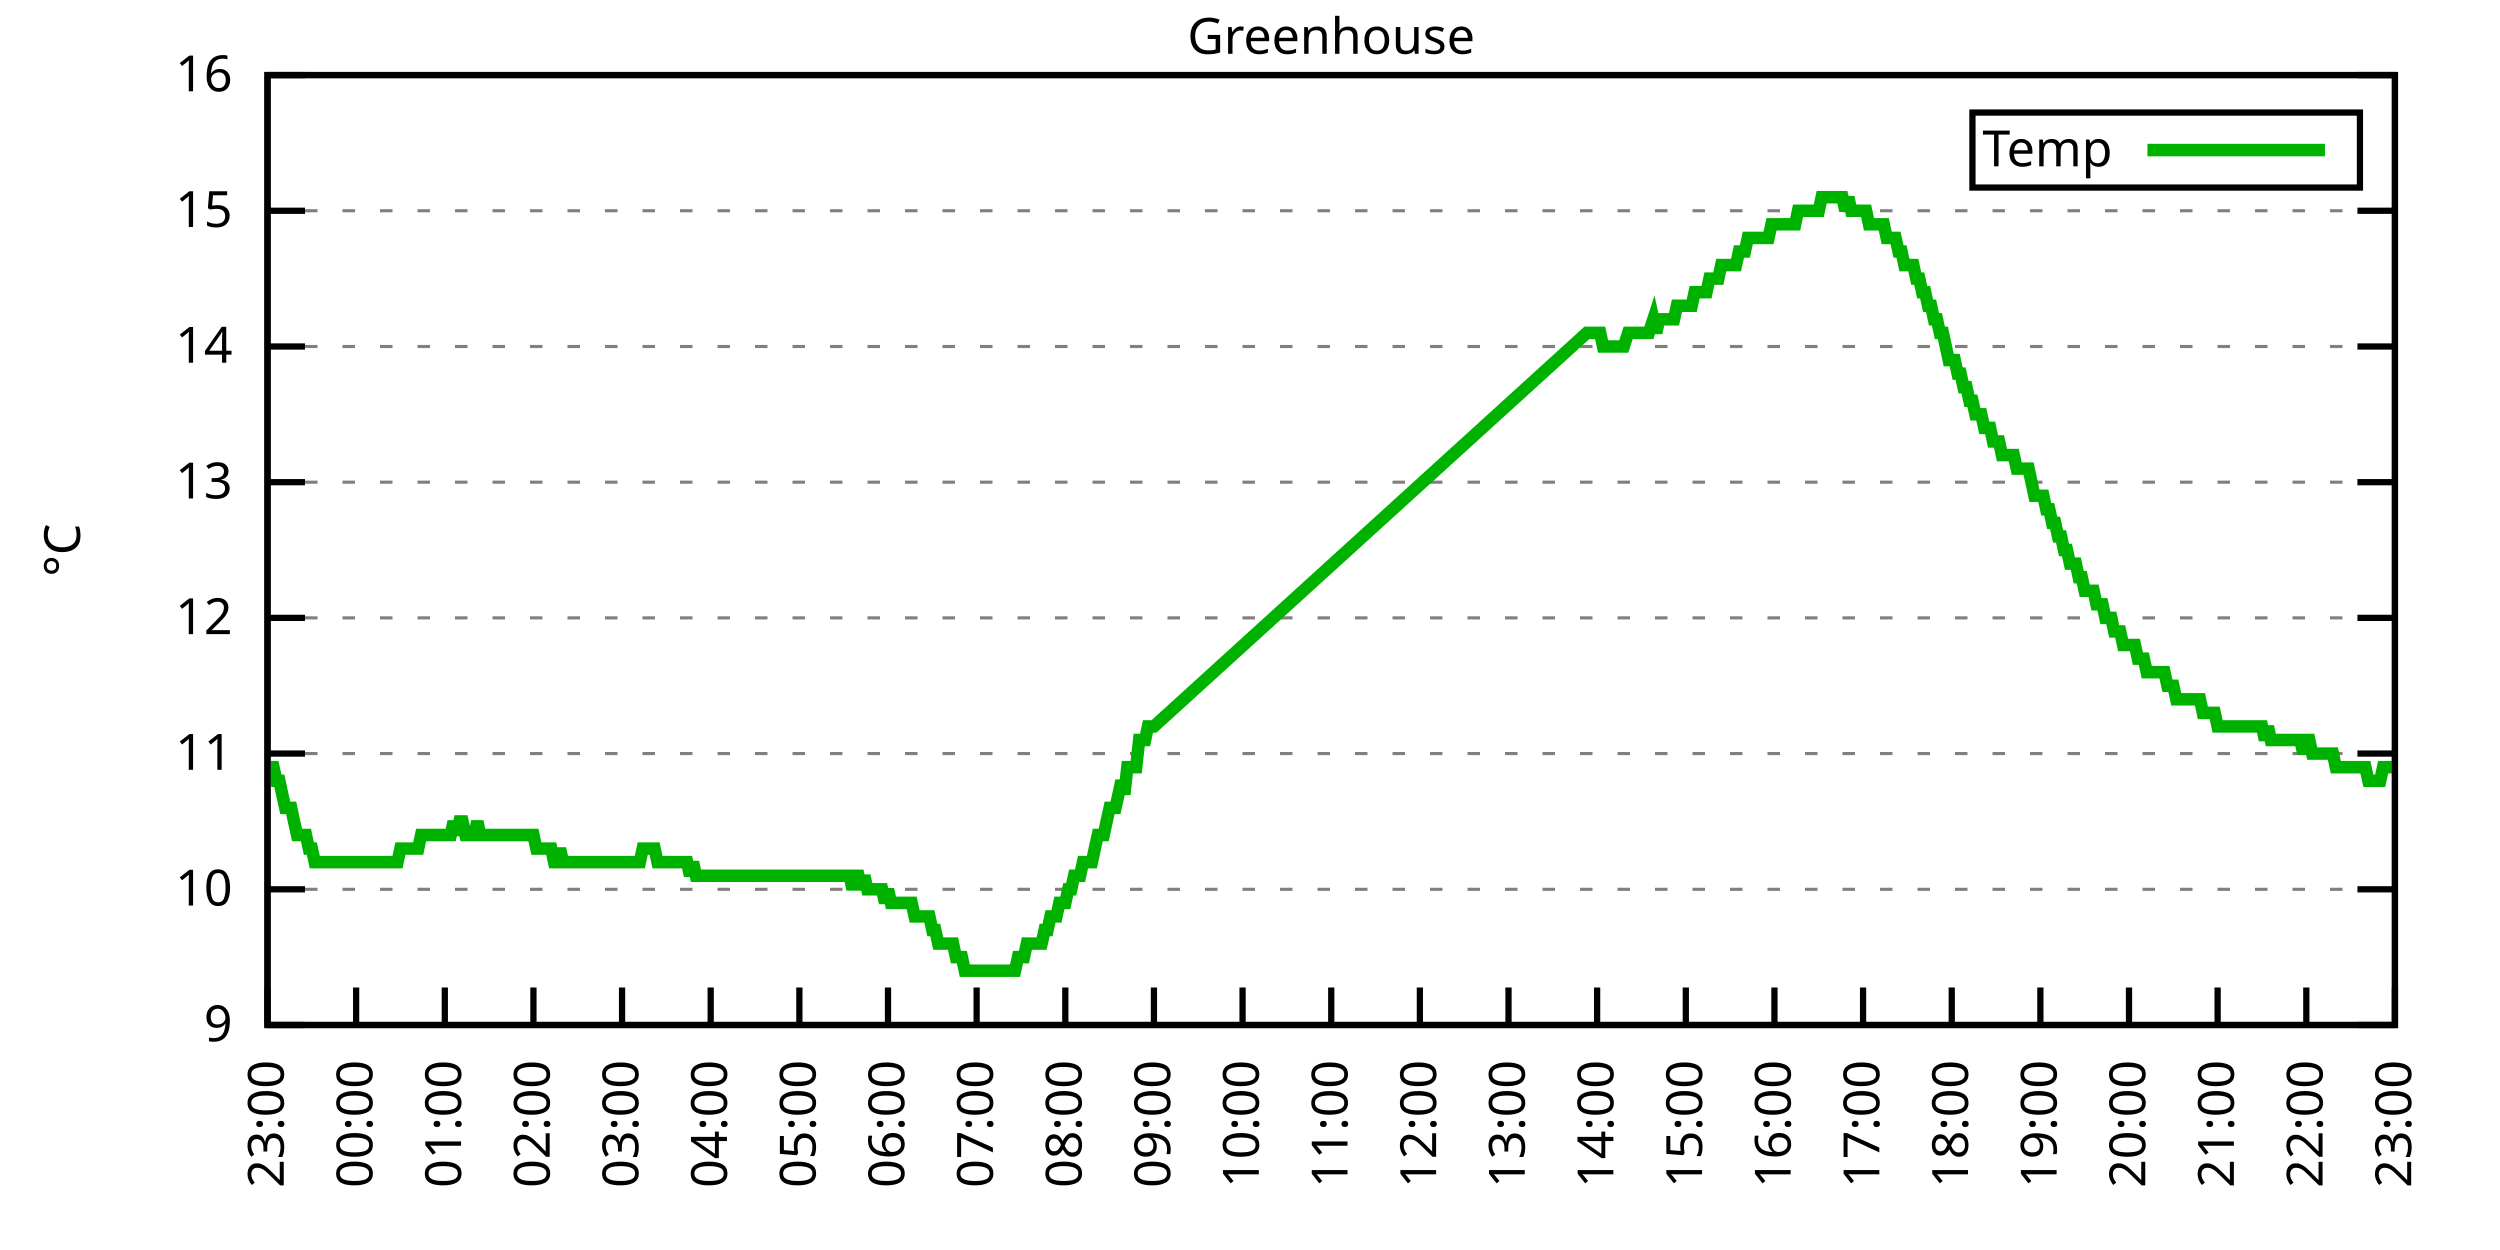
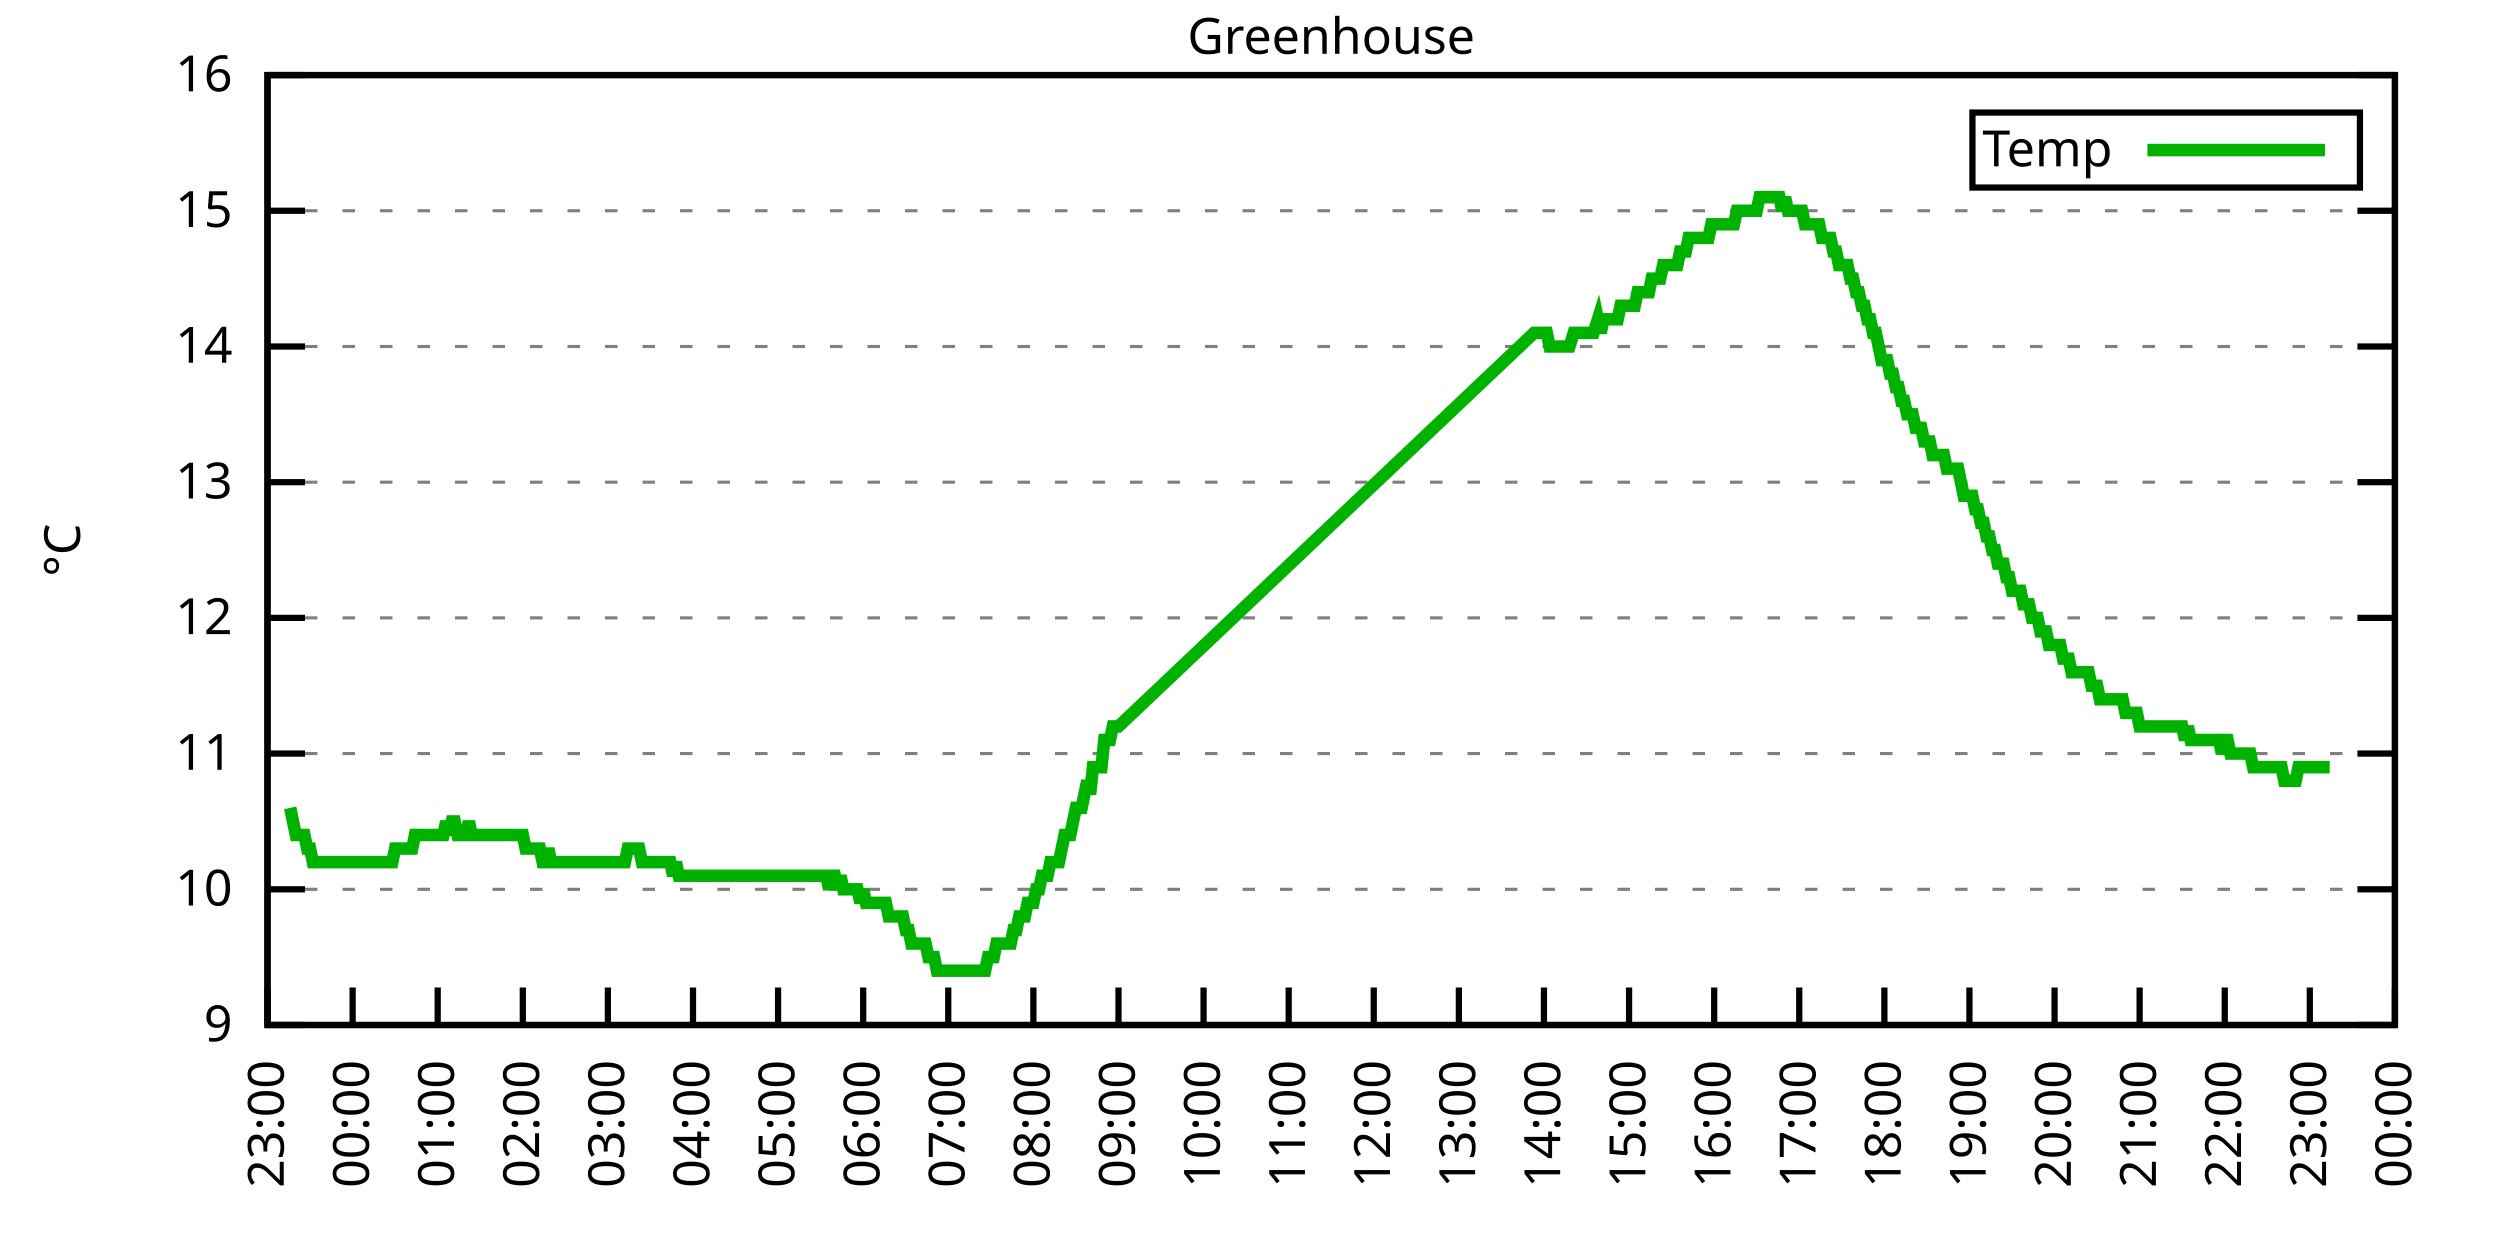
<svg xmlns="http://www.w3.org/2000/svg" xmlns:xlink="http://www.w3.org/1999/xlink" width="400" height="200" viewBox="0 0 400 200">
  <g id="gnuplot_canvas">
    <rect x="0" y="0" width="400" height="200" fill="none" />
    <defs>
      <circle id="gpDot" r="0.5" stroke-width="0.5" stroke="currentColor" />
      <path id="gpPt0" stroke-width="0.333" stroke="currentColor" d="M-1,0 h2 M0,-1 v2" />
      <path id="gpPt1" stroke-width="0.333" stroke="currentColor" d="M-1,-1 L1,1 M1,-1 L-1,1" />
      <path id="gpPt2" stroke-width="0.333" stroke="currentColor" d="M-1,0 L1,0 M0,-1 L0,1 M-1,-1 L1,1 M-1,1 L1,-1" />
      <rect id="gpPt3" stroke-width="0.333" stroke="currentColor" x="-1" y="-1" width="2" height="2" />
      <rect id="gpPt4" stroke-width="0.333" stroke="currentColor" fill="currentColor" x="-1" y="-1" width="2" height="2" />
      <circle id="gpPt5" stroke-width="0.333" stroke="currentColor" cx="0" cy="0" r="1" />
      <use xlink:href="#gpPt5" id="gpPt6" fill="currentColor" stroke="none" />
      <path id="gpPt7" stroke-width="0.333" stroke="currentColor" d="M0,-1.33 L-1.33,0.67 L1.33,0.67 z" />
      <use xlink:href="#gpPt7" id="gpPt8" fill="currentColor" stroke="none" />
      <use xlink:href="#gpPt7" id="gpPt9" stroke="currentColor" transform="rotate(180)" />
      <use xlink:href="#gpPt9" id="gpPt10" fill="currentColor" stroke="none" />
      <use xlink:href="#gpPt3" id="gpPt11" stroke="currentColor" transform="rotate(45)" />
      <use xlink:href="#gpPt11" id="gpPt12" fill="currentColor" stroke="none" />
      <path id="gpPt13" stroke-width="0.333" stroke="currentColor" d="M0,1.330 L1.265,0.411 L0.782,-1.067 L-0.782,-1.076 L-1.265,0.411 z" />
      <use xlink:href="#gpPt13" id="gpPt14" fill="currentColor" stroke="none" />
      <filter id="textbox" filterUnits="objectBoundingBox" x="0" y="0" height="1" width="1">
        <feFlood flood-color="white" flood-opacity="1" result="bgnd" />
        <feComposite in="SourceGraphic" in2="bgnd" operator="atop" />
      </filter>
      <filter id="greybox" filterUnits="objectBoundingBox" x="0" y="0" height="1" width="1">
        <feFlood flood-color="lightgrey" flood-opacity="1" result="grey" />
        <feComposite in="SourceGraphic" in2="grey" operator="atop" />
      </filter>
    </defs>
    <g fill="none" color="white" stroke="currentColor" stroke-width="1.00" stroke-linecap="butt" stroke-linejoin="miter">
</g>
    <g fill="none" color="black" stroke="currentColor" stroke-width="1.00" stroke-linecap="butt" stroke-linejoin="miter">
      <g stroke="none" shape-rendering="crispEdges">
        <polygon fill="rgb(255, 255, 255)" points="42.80,164.00 383.18,164.00 383.18,12.02 42.80,12.02 " />
      </g>
    </g>
    <g fill="none" color="black" stroke="currentColor" stroke-width="1.00" stroke-linecap="butt" stroke-linejoin="miter">
</g>
    <g fill="none" color="black" stroke="black" stroke-width="0.50" stroke-linecap="butt" stroke-linejoin="miter">
</g>
    <g fill="none" color="gray" stroke="currentColor" stroke-width="0.50" stroke-linecap="butt" stroke-linejoin="miter">
      <path stroke="gray" stroke-dasharray="2,4" class="gridline" d="M42.80,164.00 L383.19,164.00  " />
    </g>
    <g fill="none" color="gray" stroke="gray" stroke-width="1.00" stroke-linecap="butt" stroke-linejoin="miter">
</g>
    <g fill="none" color="black" stroke="currentColor" stroke-width="1.00" stroke-linecap="butt" stroke-linejoin="miter">
      <path stroke="black" d="M42.80,164.00 L48.80,164.00 M383.19,164.00 L377.19,164.00  " />
      <g transform="translate(37.20,166.60)" stroke="none" fill="black" font-family="Sans" font-size="8.00" text-anchor="end">
        <text>
          <tspan font-family="Sans"> 9</tspan>
        </text>
      </g>
    </g>
    <g fill="none" color="black" stroke="currentColor" stroke-width="1.00" stroke-linecap="butt" stroke-linejoin="miter">
</g>
    <g fill="none" color="black" stroke="black" stroke-width="0.50" stroke-linecap="butt" stroke-linejoin="miter">
</g>
    <g fill="none" color="gray" stroke="currentColor" stroke-width="0.50" stroke-linecap="butt" stroke-linejoin="miter">
      <path stroke="gray" stroke-dasharray="2,4" class="gridline" d="M42.80,142.29 L383.19,142.29  " />
    </g>
    <g fill="none" color="gray" stroke="gray" stroke-width="1.00" stroke-linecap="butt" stroke-linejoin="miter">
</g>
    <g fill="none" color="black" stroke="currentColor" stroke-width="1.00" stroke-linecap="butt" stroke-linejoin="miter">
      <path stroke="black" d="M42.80,142.29 L48.80,142.29 M383.19,142.29 L377.19,142.29  " />
      <g transform="translate(37.20,144.89)" stroke="none" fill="black" font-family="Sans" font-size="8.00" text-anchor="end">
        <text>
          <tspan font-family="Sans"> 10</tspan>
        </text>
      </g>
    </g>
    <g fill="none" color="black" stroke="currentColor" stroke-width="1.00" stroke-linecap="butt" stroke-linejoin="miter">
</g>
    <g fill="none" color="black" stroke="black" stroke-width="0.50" stroke-linecap="butt" stroke-linejoin="miter">
</g>
    <g fill="none" color="gray" stroke="currentColor" stroke-width="0.50" stroke-linecap="butt" stroke-linejoin="miter">
      <path stroke="gray" stroke-dasharray="2,4" class="gridline" d="M42.80,120.57 L383.19,120.57  " />
    </g>
    <g fill="none" color="gray" stroke="gray" stroke-width="1.00" stroke-linecap="butt" stroke-linejoin="miter">
</g>
    <g fill="none" color="black" stroke="currentColor" stroke-width="1.00" stroke-linecap="butt" stroke-linejoin="miter">
      <path stroke="black" d="M42.80,120.57 L48.80,120.57 M383.19,120.57 L377.19,120.57  " />
      <g transform="translate(37.20,123.17)" stroke="none" fill="black" font-family="Sans" font-size="8.00" text-anchor="end">
        <text>
          <tspan font-family="Sans"> 11</tspan>
        </text>
      </g>
    </g>
    <g fill="none" color="black" stroke="currentColor" stroke-width="1.00" stroke-linecap="butt" stroke-linejoin="miter">
</g>
    <g fill="none" color="black" stroke="black" stroke-width="0.50" stroke-linecap="butt" stroke-linejoin="miter">
</g>
    <g fill="none" color="gray" stroke="currentColor" stroke-width="0.50" stroke-linecap="butt" stroke-linejoin="miter">
      <path stroke="gray" stroke-dasharray="2,4" class="gridline" d="M42.80,98.86 L383.19,98.86  " />
    </g>
    <g fill="none" color="gray" stroke="gray" stroke-width="1.00" stroke-linecap="butt" stroke-linejoin="miter">
</g>
    <g fill="none" color="black" stroke="currentColor" stroke-width="1.00" stroke-linecap="butt" stroke-linejoin="miter">
      <path stroke="black" d="M42.80,98.86 L48.80,98.86 M383.19,98.86 L377.19,98.86  " />
      <g transform="translate(37.20,101.46)" stroke="none" fill="black" font-family="Sans" font-size="8.00" text-anchor="end">
        <text>
          <tspan font-family="Sans"> 12</tspan>
        </text>
      </g>
    </g>
    <g fill="none" color="black" stroke="currentColor" stroke-width="1.00" stroke-linecap="butt" stroke-linejoin="miter">
</g>
    <g fill="none" color="black" stroke="black" stroke-width="0.50" stroke-linecap="butt" stroke-linejoin="miter">
</g>
    <g fill="none" color="gray" stroke="currentColor" stroke-width="0.50" stroke-linecap="butt" stroke-linejoin="miter">
      <path stroke="gray" stroke-dasharray="2,4" class="gridline" d="M42.80,77.15 L383.19,77.15  " />
    </g>
    <g fill="none" color="gray" stroke="gray" stroke-width="1.00" stroke-linecap="butt" stroke-linejoin="miter">
</g>
    <g fill="none" color="black" stroke="currentColor" stroke-width="1.00" stroke-linecap="butt" stroke-linejoin="miter">
      <path stroke="black" d="M42.80,77.15 L48.80,77.15 M383.19,77.15 L377.19,77.15  " />
      <g transform="translate(37.20,79.75)" stroke="none" fill="black" font-family="Sans" font-size="8.00" text-anchor="end">
        <text>
          <tspan font-family="Sans"> 13</tspan>
        </text>
      </g>
    </g>
    <g fill="none" color="black" stroke="currentColor" stroke-width="1.00" stroke-linecap="butt" stroke-linejoin="miter">
</g>
    <g fill="none" color="black" stroke="black" stroke-width="0.50" stroke-linecap="butt" stroke-linejoin="miter">
</g>
    <g fill="none" color="gray" stroke="currentColor" stroke-width="0.50" stroke-linecap="butt" stroke-linejoin="miter">
      <path stroke="gray" stroke-dasharray="2,4" class="gridline" d="M42.80,55.44 L383.19,55.44  " />
    </g>
    <g fill="none" color="gray" stroke="gray" stroke-width="1.00" stroke-linecap="butt" stroke-linejoin="miter">
</g>
    <g fill="none" color="black" stroke="currentColor" stroke-width="1.00" stroke-linecap="butt" stroke-linejoin="miter">
      <path stroke="black" d="M42.80,55.44 L48.80,55.44 M383.19,55.44 L377.19,55.44  " />
      <g transform="translate(37.20,58.04)" stroke="none" fill="black" font-family="Sans" font-size="8.00" text-anchor="end">
        <text>
          <tspan font-family="Sans"> 14</tspan>
        </text>
      </g>
    </g>
    <g fill="none" color="black" stroke="currentColor" stroke-width="1.00" stroke-linecap="butt" stroke-linejoin="miter">
</g>
    <g fill="none" color="black" stroke="black" stroke-width="0.50" stroke-linecap="butt" stroke-linejoin="miter">
</g>
    <g fill="none" color="gray" stroke="currentColor" stroke-width="0.50" stroke-linecap="butt" stroke-linejoin="miter">
      <path stroke="gray" stroke-dasharray="2,4" class="gridline" d="M42.80,33.72 L383.19,33.72  " />
    </g>
    <g fill="none" color="gray" stroke="gray" stroke-width="1.00" stroke-linecap="butt" stroke-linejoin="miter">
</g>
    <g fill="none" color="black" stroke="currentColor" stroke-width="1.00" stroke-linecap="butt" stroke-linejoin="miter">
      <path stroke="black" d="M42.80,33.72 L48.80,33.72 M383.19,33.72 L377.19,33.72  " />
      <g transform="translate(37.20,36.32)" stroke="none" fill="black" font-family="Sans" font-size="8.00" text-anchor="end">
        <text>
          <tspan font-family="Sans"> 15</tspan>
        </text>
      </g>
    </g>
    <g fill="none" color="black" stroke="currentColor" stroke-width="1.00" stroke-linecap="butt" stroke-linejoin="miter">
</g>
    <g fill="none" color="black" stroke="black" stroke-width="0.50" stroke-linecap="butt" stroke-linejoin="miter">
</g>
    <g fill="none" color="gray" stroke="currentColor" stroke-width="0.50" stroke-linecap="butt" stroke-linejoin="miter">
      <path stroke="gray" stroke-dasharray="2,4" class="gridline" d="M42.80,12.01 L383.19,12.01  " />
    </g>
    <g fill="none" color="gray" stroke="gray" stroke-width="1.00" stroke-linecap="butt" stroke-linejoin="miter">
</g>
    <g fill="none" color="black" stroke="currentColor" stroke-width="1.00" stroke-linecap="butt" stroke-linejoin="miter">
      <path stroke="black" d="M42.80,12.01 L48.80,12.01 M383.19,12.01 L377.19,12.01  " />
      <g transform="translate(37.20,14.61)" stroke="none" fill="black" font-family="Sans" font-size="8.00" text-anchor="end">
        <text>
          <tspan font-family="Sans"> 16</tspan>
        </text>
      </g>
    </g>
    <g fill="none" color="black" stroke="currentColor" stroke-width="1.00" stroke-linecap="butt" stroke-linejoin="miter">
      <path stroke="black" d="M42.80,164.00 L42.80,158.00  " />
      <g transform="translate(45.40,169.60) rotate(270.00)" stroke="none" fill="black" font-family="Sans" font-size="8.00" text-anchor="end">
        <text>
          <tspan font-family="Sans">23:00</tspan>
        </text>
      </g>
    </g>
    <g fill="none" color="black" stroke="currentColor" stroke-width="1.00" stroke-linecap="butt" stroke-linejoin="miter">
-       <path stroke="black" d="M56.98,164.00 L56.98,158.00  " />
-       <g transform="translate(59.58,169.60) rotate(270.00)" stroke="none" fill="black" font-family="Sans" font-size="8.00" text-anchor="end">
+       <path stroke="black" d="M56.42,164.00 L56.42,158.00  " />
+       <g transform="translate(59.02,169.60) rotate(270.00)" stroke="none" fill="black" font-family="Sans" font-size="8.00" text-anchor="end">
        <text>
          <tspan font-family="Sans">00:00</tspan>
        </text>
      </g>
    </g>
    <g fill="none" color="black" stroke="currentColor" stroke-width="1.00" stroke-linecap="butt" stroke-linejoin="miter">
-       <path stroke="black" d="M71.17,164.00 L71.17,158.00  " />
-       <g transform="translate(73.77,169.60) rotate(270.00)" stroke="none" fill="black" font-family="Sans" font-size="8.00" text-anchor="end">
+       <path stroke="black" d="M70.03,164.00 L70.03,158.00  " />
+       <g transform="translate(72.63,169.60) rotate(270.00)" stroke="none" fill="black" font-family="Sans" font-size="8.00" text-anchor="end">
        <text>
          <tspan font-family="Sans">01:00</tspan>
        </text>
      </g>
    </g>
    <g fill="none" color="black" stroke="currentColor" stroke-width="1.00" stroke-linecap="butt" stroke-linejoin="miter">
-       <path stroke="black" d="M85.35,164.00 L85.35,158.00  " />
-       <g transform="translate(87.95,169.60) rotate(270.00)" stroke="none" fill="black" font-family="Sans" font-size="8.00" text-anchor="end">
+       <path stroke="black" d="M83.65,164.00 L83.65,158.00  " />
+       <g transform="translate(86.25,169.60) rotate(270.00)" stroke="none" fill="black" font-family="Sans" font-size="8.00" text-anchor="end">
        <text>
          <tspan font-family="Sans">02:00</tspan>
        </text>
      </g>
    </g>
    <g fill="none" color="black" stroke="currentColor" stroke-width="1.00" stroke-linecap="butt" stroke-linejoin="miter">
-       <path stroke="black" d="M99.53,164.00 L99.53,158.00  " />
-       <g transform="translate(102.13,169.60) rotate(270.00)" stroke="none" fill="black" font-family="Sans" font-size="8.00" text-anchor="end">
+       <path stroke="black" d="M97.26,164.00 L97.26,158.00  " />
+       <g transform="translate(99.86,169.60) rotate(270.00)" stroke="none" fill="black" font-family="Sans" font-size="8.00" text-anchor="end">
        <text>
          <tspan font-family="Sans">03:00</tspan>
        </text>
      </g>
    </g>
    <g fill="none" color="black" stroke="currentColor" stroke-width="1.00" stroke-linecap="butt" stroke-linejoin="miter">
-       <path stroke="black" d="M113.71,164.00 L113.71,158.00  " />
-       <g transform="translate(116.31,169.60) rotate(270.00)" stroke="none" fill="black" font-family="Sans" font-size="8.00" text-anchor="end">
+       <path stroke="black" d="M110.88,164.00 L110.88,158.00  " />
+       <g transform="translate(113.48,169.60) rotate(270.00)" stroke="none" fill="black" font-family="Sans" font-size="8.00" text-anchor="end">
        <text>
          <tspan font-family="Sans">04:00</tspan>
        </text>
      </g>
    </g>
    <g fill="none" color="black" stroke="currentColor" stroke-width="1.00" stroke-linecap="butt" stroke-linejoin="miter">
-       <path stroke="black" d="M127.90,164.00 L127.90,158.00  " />
-       <g transform="translate(130.50,169.60) rotate(270.00)" stroke="none" fill="black" font-family="Sans" font-size="8.00" text-anchor="end">
+       <path stroke="black" d="M124.49,164.00 L124.49,158.00  " />
+       <g transform="translate(127.09,169.60) rotate(270.00)" stroke="none" fill="black" font-family="Sans" font-size="8.00" text-anchor="end">
        <text>
          <tspan font-family="Sans">05:00</tspan>
        </text>
      </g>
    </g>
    <g fill="none" color="black" stroke="currentColor" stroke-width="1.00" stroke-linecap="butt" stroke-linejoin="miter">
-       <path stroke="black" d="M142.08,164.00 L142.08,158.00  " />
-       <g transform="translate(144.68,169.60) rotate(270.00)" stroke="none" fill="black" font-family="Sans" font-size="8.00" text-anchor="end">
+       <path stroke="black" d="M138.11,164.00 L138.11,158.00  " />
+       <g transform="translate(140.71,169.60) rotate(270.00)" stroke="none" fill="black" font-family="Sans" font-size="8.00" text-anchor="end">
        <text>
          <tspan font-family="Sans">06:00</tspan>
        </text>
      </g>
    </g>
    <g fill="none" color="black" stroke="currentColor" stroke-width="1.00" stroke-linecap="butt" stroke-linejoin="miter">
-       <path stroke="black" d="M156.26,164.00 L156.26,158.00  " />
-       <g transform="translate(158.86,169.60) rotate(270.00)" stroke="none" fill="black" font-family="Sans" font-size="8.00" text-anchor="end">
+       <path stroke="black" d="M151.72,164.00 L151.72,158.00  " />
+       <g transform="translate(154.32,169.60) rotate(270.00)" stroke="none" fill="black" font-family="Sans" font-size="8.00" text-anchor="end">
        <text>
          <tspan font-family="Sans">07:00</tspan>
        </text>
      </g>
    </g>
    <g fill="none" color="black" stroke="currentColor" stroke-width="1.00" stroke-linecap="butt" stroke-linejoin="miter">
-       <path stroke="black" d="M170.45,164.00 L170.45,158.00  " />
-       <g transform="translate(173.05,169.60) rotate(270.00)" stroke="none" fill="black" font-family="Sans" font-size="8.00" text-anchor="end">
+       <path stroke="black" d="M165.34,164.00 L165.34,158.00  " />
+       <g transform="translate(167.94,169.60) rotate(270.00)" stroke="none" fill="black" font-family="Sans" font-size="8.00" text-anchor="end">
        <text>
          <tspan font-family="Sans">08:00</tspan>
        </text>
      </g>
    </g>
    <g fill="none" color="black" stroke="currentColor" stroke-width="1.00" stroke-linecap="butt" stroke-linejoin="miter">
-       <path stroke="black" d="M184.63,164.00 L184.63,158.00  " />
-       <g transform="translate(187.23,169.60) rotate(270.00)" stroke="none" fill="black" font-family="Sans" font-size="8.00" text-anchor="end">
+       <path stroke="black" d="M178.96,164.00 L178.96,158.00  " />
+       <g transform="translate(181.56,169.60) rotate(270.00)" stroke="none" fill="black" font-family="Sans" font-size="8.00" text-anchor="end">
        <text>
          <tspan font-family="Sans">09:00</tspan>
        </text>
      </g>
    </g>
    <g fill="none" color="black" stroke="currentColor" stroke-width="1.00" stroke-linecap="butt" stroke-linejoin="miter">
-       <path stroke="black" d="M198.81,164.00 L198.81,158.00  " />
-       <g transform="translate(201.41,169.60) rotate(270.00)" stroke="none" fill="black" font-family="Sans" font-size="8.00" text-anchor="end">
+       <path stroke="black" d="M192.57,164.00 L192.57,158.00  " />
+       <g transform="translate(195.17,169.60) rotate(270.00)" stroke="none" fill="black" font-family="Sans" font-size="8.00" text-anchor="end">
        <text>
          <tspan font-family="Sans">10:00</tspan>
        </text>
      </g>
    </g>
    <g fill="none" color="black" stroke="currentColor" stroke-width="1.00" stroke-linecap="butt" stroke-linejoin="miter">
-       <path stroke="black" d="M213.00,164.00 L213.00,158.00  " />
-       <g transform="translate(215.60,169.60) rotate(270.00)" stroke="none" fill="black" font-family="Sans" font-size="8.00" text-anchor="end">
+       <path stroke="black" d="M206.19,164.00 L206.19,158.00  " />
+       <g transform="translate(208.79,169.60) rotate(270.00)" stroke="none" fill="black" font-family="Sans" font-size="8.00" text-anchor="end">
        <text>
          <tspan font-family="Sans">11:00</tspan>
        </text>
      </g>
    </g>
    <g fill="none" color="black" stroke="currentColor" stroke-width="1.00" stroke-linecap="butt" stroke-linejoin="miter">
-       <path stroke="black" d="M227.18,164.00 L227.18,158.00  " />
-       <g transform="translate(229.78,169.60) rotate(270.00)" stroke="none" fill="black" font-family="Sans" font-size="8.00" text-anchor="end">
+       <path stroke="black" d="M219.80,164.00 L219.80,158.00  " />
+       <g transform="translate(222.40,169.60) rotate(270.00)" stroke="none" fill="black" font-family="Sans" font-size="8.00" text-anchor="end">
        <text>
          <tspan font-family="Sans">12:00</tspan>
        </text>
      </g>
    </g>
    <g fill="none" color="black" stroke="currentColor" stroke-width="1.00" stroke-linecap="butt" stroke-linejoin="miter">
-       <path stroke="black" d="M241.36,164.00 L241.36,158.00  " />
-       <g transform="translate(243.96,169.60) rotate(270.00)" stroke="none" fill="black" font-family="Sans" font-size="8.00" text-anchor="end">
+       <path stroke="black" d="M233.42,164.00 L233.42,158.00  " />
+       <g transform="translate(236.02,169.60) rotate(270.00)" stroke="none" fill="black" font-family="Sans" font-size="8.00" text-anchor="end">
        <text>
          <tspan font-family="Sans">13:00</tspan>
        </text>
      </g>
    </g>
    <g fill="none" color="black" stroke="currentColor" stroke-width="1.00" stroke-linecap="butt" stroke-linejoin="miter">
-       <path stroke="black" d="M255.54,164.00 L255.54,158.00  " />
-       <g transform="translate(258.14,169.60) rotate(270.00)" stroke="none" fill="black" font-family="Sans" font-size="8.00" text-anchor="end">
+       <path stroke="black" d="M247.03,164.00 L247.03,158.00  " />
+       <g transform="translate(249.63,169.60) rotate(270.00)" stroke="none" fill="black" font-family="Sans" font-size="8.00" text-anchor="end">
        <text>
          <tspan font-family="Sans">14:00</tspan>
        </text>
      </g>
    </g>
    <g fill="none" color="black" stroke="currentColor" stroke-width="1.00" stroke-linecap="butt" stroke-linejoin="miter">
-       <path stroke="black" d="M269.73,164.00 L269.73,158.00  " />
-       <g transform="translate(272.33,169.60) rotate(270.00)" stroke="none" fill="black" font-family="Sans" font-size="8.00" text-anchor="end">
+       <path stroke="black" d="M260.65,164.00 L260.65,158.00  " />
+       <g transform="translate(263.25,169.60) rotate(270.00)" stroke="none" fill="black" font-family="Sans" font-size="8.00" text-anchor="end">
        <text>
          <tspan font-family="Sans">15:00</tspan>
        </text>
      </g>
    </g>
    <g fill="none" color="black" stroke="currentColor" stroke-width="1.00" stroke-linecap="butt" stroke-linejoin="miter">
-       <path stroke="black" d="M283.91,164.00 L283.91,158.00  " />
-       <g transform="translate(286.51,169.60) rotate(270.00)" stroke="none" fill="black" font-family="Sans" font-size="8.00" text-anchor="end">
+       <path stroke="black" d="M274.27,164.00 L274.27,158.00  " />
+       <g transform="translate(276.87,169.60) rotate(270.00)" stroke="none" fill="black" font-family="Sans" font-size="8.00" text-anchor="end">
        <text>
          <tspan font-family="Sans">16:00</tspan>
        </text>
      </g>
    </g>
    <g fill="none" color="black" stroke="currentColor" stroke-width="1.00" stroke-linecap="butt" stroke-linejoin="miter">
-       <path stroke="black" d="M298.09,164.00 L298.09,158.00  " />
-       <g transform="translate(300.69,169.60) rotate(270.00)" stroke="none" fill="black" font-family="Sans" font-size="8.00" text-anchor="end">
+       <path stroke="black" d="M287.88,164.00 L287.88,158.00  " />
+       <g transform="translate(290.48,169.60) rotate(270.00)" stroke="none" fill="black" font-family="Sans" font-size="8.00" text-anchor="end">
        <text>
          <tspan font-family="Sans">17:00</tspan>
        </text>
      </g>
    </g>
    <g fill="none" color="black" stroke="currentColor" stroke-width="1.00" stroke-linecap="butt" stroke-linejoin="miter">
-       <path stroke="black" d="M312.28,164.00 L312.28,158.00  " />
-       <g transform="translate(314.88,169.60) rotate(270.00)" stroke="none" fill="black" font-family="Sans" font-size="8.00" text-anchor="end">
+       <path stroke="black" d="M301.50,164.00 L301.50,158.00  " />
+       <g transform="translate(304.10,169.60) rotate(270.00)" stroke="none" fill="black" font-family="Sans" font-size="8.00" text-anchor="end">
        <text>
          <tspan font-family="Sans">18:00</tspan>
        </text>
      </g>
    </g>
    <g fill="none" color="black" stroke="currentColor" stroke-width="1.00" stroke-linecap="butt" stroke-linejoin="miter">
-       <path stroke="black" d="M326.46,164.00 L326.46,158.00  " />
-       <g transform="translate(329.06,169.60) rotate(270.00)" stroke="none" fill="black" font-family="Sans" font-size="8.00" text-anchor="end">
+       <path stroke="black" d="M315.11,164.00 L315.11,158.00  " />
+       <g transform="translate(317.71,169.60) rotate(270.00)" stroke="none" fill="black" font-family="Sans" font-size="8.00" text-anchor="end">
        <text>
          <tspan font-family="Sans">19:00</tspan>
        </text>
      </g>
    </g>
    <g fill="none" color="black" stroke="currentColor" stroke-width="1.00" stroke-linecap="butt" stroke-linejoin="miter">
-       <path stroke="black" d="M340.64,164.00 L340.64,158.00  " />
-       <g transform="translate(343.24,169.60) rotate(270.00)" stroke="none" fill="black" font-family="Sans" font-size="8.00" text-anchor="end">
+       <path stroke="black" d="M328.73,164.00 L328.73,158.00  " />
+       <g transform="translate(331.33,169.60) rotate(270.00)" stroke="none" fill="black" font-family="Sans" font-size="8.00" text-anchor="end">
        <text>
          <tspan font-family="Sans">20:00</tspan>
        </text>
      </g>
    </g>
    <g fill="none" color="black" stroke="currentColor" stroke-width="1.00" stroke-linecap="butt" stroke-linejoin="miter">
-       <path stroke="black" d="M354.82,164.00 L354.82,158.00  " />
-       <g transform="translate(357.42,169.60) rotate(270.00)" stroke="none" fill="black" font-family="Sans" font-size="8.00" text-anchor="end">
+       <path stroke="black" d="M342.34,164.00 L342.34,158.00  " />
+       <g transform="translate(344.94,169.60) rotate(270.00)" stroke="none" fill="black" font-family="Sans" font-size="8.00" text-anchor="end">
        <text>
          <tspan font-family="Sans">21:00</tspan>
        </text>
      </g>
    </g>
    <g fill="none" color="black" stroke="currentColor" stroke-width="1.00" stroke-linecap="butt" stroke-linejoin="miter">
-       <path stroke="black" d="M369.01,164.00 L369.01,158.00  " />
-       <g transform="translate(371.61,169.60) rotate(270.00)" stroke="none" fill="black" font-family="Sans" font-size="8.00" text-anchor="end">
+       <path stroke="black" d="M355.96,164.00 L355.96,158.00  " />
+       <g transform="translate(358.56,169.60) rotate(270.00)" stroke="none" fill="black" font-family="Sans" font-size="8.00" text-anchor="end">
        <text>
          <tspan font-family="Sans">22:00</tspan>
+         </text>
+       </g>
+     </g>
+     <g fill="none" color="black" stroke="currentColor" stroke-width="1.00" stroke-linecap="butt" stroke-linejoin="miter">
+       <path stroke="black" d="M369.57,164.00 L369.57,158.00  " />
+       <g transform="translate(372.17,169.60) rotate(270.00)" stroke="none" fill="black" font-family="Sans" font-size="8.00" text-anchor="end">
+         <text>
+           <tspan font-family="Sans">23:00</tspan>
        </text>
      </g>
    </g>
    <g fill="none" color="black" stroke="currentColor" stroke-width="1.00" stroke-linecap="butt" stroke-linejoin="miter">
      <path stroke="black" d="M383.19,164.00 L383.19,158.00  " />
      <g transform="translate(385.79,169.60) rotate(270.00)" stroke="none" fill="black" font-family="Sans" font-size="8.00" text-anchor="end">
        <text>
-           <tspan font-family="Sans">23:00</tspan>
+           <tspan font-family="Sans">00:00</tspan>
        </text>
      </g>
    </g>
    <g fill="none" color="black" stroke="currentColor" stroke-width="1.00" stroke-linecap="butt" stroke-linejoin="miter">
</g>
    <g fill="none" color="black" stroke="currentColor" stroke-width="1.00" stroke-linecap="butt" stroke-linejoin="miter">
      <path stroke="black" d="M42.80,12.01 L42.80,164.00 L383.19,164.00 L383.19,12.01 L42.80,12.01 Z  " />
    </g>
    <g fill="none" color="black" stroke="currentColor" stroke-width="1.00" stroke-linecap="butt" stroke-linejoin="miter">
</g>
    <g fill="none" color="black" stroke="currentColor" stroke-width="1.00" stroke-linecap="butt" stroke-linejoin="miter">
      <path stroke="black" d="M315.59,30.01 L315.59,18.01 L377.59,18.01 L377.59,30.01 L315.59,30.01 Z  " />
    </g>
    <g id="Greenhouse_plot_1">
      <g fill="none" color="white" stroke="black" stroke-width="2.00" stroke-linecap="butt" stroke-linejoin="miter">
</g>
      <g fill="none" color="black" stroke="currentColor" stroke-width="2.00" stroke-linecap="butt" stroke-linejoin="miter">
        <g transform="translate(337.99,26.61)" stroke="none" fill="black" font-family="Sans" font-size="8.00" text-anchor="end">
          <text>
            <tspan font-family="Sans">Temp</tspan>
          </text>
        </g>
      </g>
      <g fill="none" color="black" stroke="currentColor" stroke-width="2.00" stroke-linecap="butt" stroke-linejoin="miter">
-         <path stroke="rgb(  0, 178,   0)" d="M343.59,24.01 L371.99,24.01 M43.27,122.75 L43.75,122.75 L44.22,124.92 L44.69,124.92 L45.16,127.09 L45.64,129.26   L46.11,129.26 L46.58,129.26 L47.05,131.43 L47.53,133.60 L48.00,133.60 L48.47,133.60 L48.95,133.60 L49.42,135.77   L49.89,135.77 L50.36,137.94 L50.84,137.94 L51.31,137.94 L51.78,137.94 L52.26,137.94 L52.73,137.94 L53.20,137.94   L53.67,137.94 L54.15,137.94 L54.62,137.94 L55.09,137.94 L55.56,137.94 L56.04,137.94 L56.51,137.94 L56.98,137.94   L57.46,137.94 L57.93,137.94 L58.40,137.94 L58.87,137.94 L59.35,137.94 L59.82,137.94 L60.29,137.94 L60.77,137.94   L61.24,137.94 L61.71,137.94 L62.18,137.94 L62.66,137.94 L63.13,137.94 L63.60,137.94 L64.07,135.77 L64.55,135.77   L65.02,135.77 L65.49,135.77 L65.97,135.77 L66.44,135.77 L66.91,135.77 L67.38,133.60 L67.86,133.60 L68.33,133.60   L68.80,133.60 L69.27,133.60 L69.75,133.60 L70.22,133.60 L70.69,133.60 L71.17,133.60 L71.64,133.60 L72.11,133.60   L72.58,131.43 L73.06,133.60 L73.53,131.43 L74.00,131.43 L74.48,133.60 L74.95,133.60 L75.42,133.60 L75.89,133.60   L76.37,131.43 L76.84,133.60 L77.31,133.60 L77.78,133.60 L78.26,133.60 L78.73,133.60 L79.20,133.60 L79.68,133.60   L80.15,133.60 L80.62,133.60 L81.09,133.60 L81.57,133.60 L82.04,133.60 L82.51,133.60 L82.98,133.60 L83.46,133.60   L83.93,133.60 L84.40,133.60 L84.88,133.60 L85.35,133.60 L85.82,135.77 L86.29,135.77 L86.77,135.77 L87.24,135.77   L87.71,135.77 L88.19,135.77 L88.66,137.94 L89.13,137.94 L89.60,135.77 L90.08,137.94 L90.55,137.94 L91.02,137.94   L91.49,137.94 L91.97,137.94 L92.44,137.94 L92.91,137.94 L93.39,137.94 L93.86,137.94 L94.33,137.94 L94.80,137.94   L95.28,137.94 L95.75,137.94 L96.22,137.94 L96.70,137.94 L97.17,137.94 L97.64,137.94 L98.11,137.94 L98.59,137.94   L99.06,137.94 L99.53,137.94 L100.00,137.94 L100.48,137.94 L100.95,137.94 L101.42,137.94 L101.90,137.94 L102.37,137.94   L102.84,135.77 L103.31,135.77 L103.79,135.77 L104.26,135.77 L104.73,135.77 L105.20,137.94 L105.68,137.94 L106.15,137.94   L106.62,137.94 L107.10,137.94 L107.57,137.94 L108.04,137.94 L108.51,137.94 L108.99,137.94 L109.46,137.94 L109.93,137.94   L110.41,140.12 L110.88,137.94 L111.35,140.12 L111.82,140.12 L112.30,140.12 L112.77,140.12 L113.24,140.12 L113.71,140.12   L114.19,140.12 L114.66,140.12 L115.13,140.12 L115.61,140.12 L116.08,140.12 L116.55,140.12 L117.02,140.12 L117.50,140.12   L117.97,140.12 L118.44,140.12 L118.91,140.12 L119.39,140.12 L119.86,140.12 L120.33,140.12 L120.81,140.12 L121.28,140.12   L121.75,140.12 L122.22,140.12 L122.70,140.12 L123.17,140.12 L123.64,140.12 L124.12,140.12 L124.59,140.12 L125.06,140.12   L125.53,140.12 L126.01,140.12 L126.48,140.12 L126.95,140.12 L127.42,140.12 L127.90,140.12 L128.37,140.12 L128.84,140.12   L129.32,140.12 L129.79,140.12 L130.26,140.12 L130.73,140.12 L131.21,140.12 L131.68,140.12 L132.15,140.12 L132.63,140.12   L133.10,140.12 L133.57,140.12 L134.04,140.12 L134.52,140.12 L134.99,140.12 L135.46,140.12 L135.93,140.12 L136.41,142.29   L136.88,140.12 L137.35,140.12 L137.83,142.29 L138.30,140.12 L138.77,142.29 L139.24,142.29 L139.72,142.29 L140.19,142.29   L140.66,142.29 L141.13,142.29 L141.61,144.46 L142.08,142.29 L142.55,144.46 L143.03,144.46 L143.50,144.46 L143.97,144.46   L144.44,144.46 L144.92,144.46 L145.39,144.46 L145.86,144.46 L146.34,146.63 L146.81,146.63 L147.28,146.63 L147.75,146.63   L148.23,146.63 L148.70,146.63 L149.17,148.80 L149.64,148.80 L150.12,150.97 L150.59,150.97 L151.06,150.97 L151.54,150.97   L152.01,150.97 L152.48,150.97 L152.95,153.14 L153.43,153.14 L153.90,153.14 L154.37,155.31 L154.85,155.31 L155.32,155.31   L155.79,155.31 L156.26,155.31 L156.74,155.31 L157.21,155.31 L157.68,155.31 L158.15,155.31 L158.63,155.31 L159.10,155.31   L159.57,155.31 L160.05,155.31 L160.52,155.31 L160.99,155.31 L161.46,155.31 L161.94,155.31 L162.41,155.31 L162.88,153.14   L163.35,153.14 L163.83,153.14 L164.30,150.97 L164.77,150.97 L165.25,150.97 L165.72,150.97 L166.19,150.97 L166.66,150.97   L167.14,148.80 L167.61,148.80 L168.08,146.63 L168.56,146.63 L169.03,146.63 L169.50,144.46 L169.97,144.46 L170.45,144.46   L170.92,142.29 L171.39,142.29 L171.86,140.12 L172.34,140.12 L172.81,140.12 L173.28,137.94 L173.76,137.94 L174.23,137.94   L174.70,137.94 L175.17,135.77 L175.65,133.60 L176.12,133.60 L176.59,133.60 L177.06,131.43 L177.54,129.26 L178.01,129.26   L178.48,129.26 L178.96,127.09 L179.43,124.92 L179.90,127.09 L180.37,122.75 L180.85,122.75 L181.32,122.75 L181.79,122.75   L182.27,118.40 L182.74,118.40 L183.21,118.40 L183.68,116.23 L184.16,116.23 L184.63,116.23 L253.89,53.26 L254.36,53.26   L255.07,53.26 L256.02,53.26 L256.49,55.44 L256.96,55.44 L257.43,55.44 L258.38,55.44 L258.85,55.44 L259.33,55.44   L259.80,55.44 L260.51,53.26 L261.22,53.26 L261.69,53.26 L262.16,53.26 L262.64,53.26 L263.11,53.26 L263.82,53.26   L264.53,51.09 L265.00,53.26 L265.47,51.09 L265.94,51.09 L266.42,51.09 L266.89,51.09 L267.36,51.09 L267.84,51.09   L268.31,48.92 L268.78,48.92 L269.25,48.92 L269.73,48.92 L270.20,48.92 L270.67,48.92 L271.14,46.75 L271.62,46.75   L272.09,46.75 L272.56,46.75 L273.04,46.75 L273.51,44.58 L273.98,44.58 L274.45,44.58 L274.93,44.58 L275.40,42.41   L275.87,42.41 L276.35,42.41 L276.82,42.41 L277.29,42.41 L277.76,42.41 L278.24,40.24 L278.71,40.24 L279.18,40.24   L279.65,38.07 L280.13,38.07 L280.60,38.07 L281.07,38.07 L281.55,38.07 L282.02,38.07 L282.49,38.07 L282.96,38.07   L283.44,35.89 L283.91,35.89 L284.38,35.89 L284.86,35.89 L285.33,35.89 L285.80,35.89 L286.27,35.89 L286.75,35.89   L287.22,35.89 L287.69,33.72 L288.16,33.72 L288.64,33.72 L289.11,33.72 L289.58,33.72 L290.06,33.72 L290.53,33.72   L291.00,33.72 L291.47,31.55 L291.95,31.55 L292.42,31.55 L292.89,31.55 L293.36,31.55 L293.84,31.55 L294.31,31.55   L294.78,31.55 L295.26,33.72 L295.73,31.55 L296.20,33.72 L296.67,33.72 L297.15,33.72 L297.62,33.72 L298.09,33.72   L298.57,33.72 L299.04,35.89 L299.51,35.89 L299.98,35.89 L300.46,35.89 L300.93,35.89 L301.40,35.89 L301.87,38.07   L302.35,38.07 L302.82,38.07 L303.29,38.07 L303.77,40.24 L304.24,40.24 L304.71,42.41 L305.18,42.41 L305.66,42.41   L306.13,42.41 L306.60,44.58 L307.08,44.58 L307.55,46.75 L308.02,46.75 L308.49,48.92 L308.97,48.92 L309.44,51.09   L309.91,51.09 L310.38,53.26 L310.86,53.26 L311.33,55.44 L311.80,57.61 L312.28,57.61 L312.75,57.61 L313.22,59.78   L313.69,59.78 L314.17,61.95 L314.64,61.95 L315.11,64.12 L315.58,64.12 L316.06,66.29 L316.53,66.29 L317.00,66.29   L317.48,68.46 L317.95,68.46 L318.42,68.46 L318.89,70.63 L319.37,70.63 L319.84,70.63 L320.31,72.81 L320.79,72.81   L321.26,72.81 L321.73,72.81 L322.20,72.81 L322.68,74.98 L323.15,74.98 L323.62,74.98 L324.09,74.98 L324.57,74.98   L325.04,77.15 L325.51,79.32 L325.99,79.32 L326.46,79.32 L326.93,79.32 L327.40,81.49 L327.88,81.49 L328.35,83.66   L328.82,83.66 L329.29,85.83 L329.77,85.83 L330.24,88.00 L330.71,88.00 L331.19,90.18 L331.66,90.18 L332.13,90.18   L332.60,92.35 L333.08,92.35 L333.55,94.52 L334.02,94.52 L334.50,94.52 L334.97,94.52 L335.44,96.69 L335.91,96.69   L336.39,96.69 L336.86,98.86 L337.33,98.86 L337.80,98.86 L338.28,101.03 L338.75,101.03 L339.22,101.03 L339.70,103.20   L340.17,103.20 L340.64,103.20 L341.11,103.20 L341.59,103.20 L342.06,105.38 L342.53,105.38 L343.01,105.38 L343.48,107.55   L343.95,107.55 L344.42,107.55 L344.90,107.55 L345.37,107.55 L345.84,107.55 L346.31,107.55 L346.79,109.72 L347.26,109.72   L347.73,109.72 L348.21,111.89 L348.68,111.89 L349.15,111.89 L349.62,111.89 L350.10,111.89 L350.57,111.89 L351.04,111.89   L351.51,111.89 L351.99,111.89 L352.46,114.06 L352.93,114.06 L353.41,114.06 L353.88,114.06 L354.35,114.06 L354.82,116.23   L355.30,116.23 L355.77,116.23 L356.24,116.23 L356.72,116.23 L357.19,116.23 L357.66,116.23 L358.13,116.23 L358.61,116.23   L359.08,116.23 L359.55,116.23 L360.02,116.23 L360.50,116.23 L360.97,116.23 L361.44,116.23 L361.92,116.23 L362.39,118.40   L362.86,116.23 L363.33,118.40 L363.81,118.40 L364.28,118.40 L364.75,118.40 L365.22,118.40 L365.70,118.40 L366.17,118.40   L366.64,118.40 L367.12,118.40 L367.59,118.40 L368.06,118.40 L368.53,120.57 L369.01,118.40 L369.48,118.40 L369.95,120.57   L370.43,120.57 L370.90,120.57 L371.37,120.57 L371.84,120.57 L372.32,120.57 L372.79,120.57 L373.26,120.57 L373.73,122.75   L374.21,122.75 L374.68,122.75 L375.15,122.75 L375.63,122.75 L376.10,122.75 L376.57,122.75 L377.04,122.75 L377.52,122.75   L377.99,122.75 L378.46,122.75 L378.94,124.92 L379.41,124.92 L379.88,124.92 L380.35,124.92 L380.83,124.92 L381.30,122.75   L381.77,122.75 L382.24,122.75 L382.72,122.75 L383.19,122.75  " />
+         <path stroke="rgb(  0, 178,   0)" d="M343.59,24.01 L371.99,24.01 M46.43,129.26 L46.88,131.43 L47.34,133.60 L47.79,133.60 L48.25,133.60 L48.70,133.60   L49.15,135.77 L49.61,135.77 L50.06,137.94 L50.52,137.94 L50.97,137.94 L51.42,137.94 L51.88,137.94 L52.33,137.94   L52.78,137.94 L53.24,137.94 L53.69,137.94 L54.15,137.94 L54.60,137.94 L55.05,137.94 L55.51,137.94 L55.96,137.94   L56.42,137.94 L56.87,137.94 L57.32,137.94 L57.78,137.94 L58.23,137.94 L58.68,137.94 L59.14,137.94 L59.59,137.94   L60.05,137.94 L60.50,137.94 L60.95,137.94 L61.41,137.94 L61.86,137.94 L62.32,137.94 L62.77,137.94 L63.22,135.77   L63.68,135.77 L64.13,135.77 L64.58,135.77 L65.04,135.77 L65.49,135.77 L65.95,135.77 L66.40,133.60 L66.85,133.60   L67.31,133.60 L67.76,133.60 L68.22,133.60 L68.67,133.60 L69.12,133.60 L69.58,133.60 L70.03,133.60 L70.49,133.60   L70.94,133.60 L71.39,131.43 L71.85,133.60 L72.30,131.43 L72.75,131.43 L73.21,133.60 L73.66,133.60 L74.12,133.60   L74.57,133.60 L75.02,131.43 L75.48,133.60 L75.93,133.60 L76.39,133.60 L76.84,133.60 L77.29,133.60 L77.75,133.60   L78.20,133.60 L78.65,133.60 L79.11,133.60 L79.56,133.60 L80.02,133.60 L80.47,133.60 L80.92,133.60 L81.38,133.60   L81.83,133.60 L82.29,133.60 L82.74,133.60 L83.19,133.60 L83.65,133.60 L84.10,135.77 L84.55,135.77 L85.01,135.77   L85.46,135.77 L85.92,135.77 L86.37,135.77 L86.82,137.94 L87.28,137.94 L87.73,135.77 L88.19,137.94 L88.64,137.94   L89.09,137.94 L89.55,137.94 L90.00,137.94 L90.45,137.94 L90.91,137.94 L91.36,137.94 L91.82,137.94 L92.27,137.94   L92.72,137.94 L93.18,137.94 L93.63,137.94 L94.09,137.94 L94.54,137.94 L94.99,137.94 L95.45,137.94 L95.90,137.94   L96.35,137.94 L96.81,137.94 L97.26,137.94 L97.72,137.94 L98.17,137.94 L98.62,137.94 L99.08,137.94 L99.53,137.94   L99.99,137.94 L100.44,135.77 L100.89,135.77 L101.35,135.77 L101.80,135.77 L102.25,135.77 L102.71,137.94 L103.16,137.94   L103.62,137.94 L104.07,137.94 L104.52,137.94 L104.98,137.94 L105.43,137.94 L105.89,137.94 L106.34,137.94 L106.79,137.94   L107.25,137.94 L107.70,140.12 L108.15,137.94 L108.61,140.12 L109.06,140.12 L109.52,140.12 L109.97,140.12 L110.42,140.12   L110.88,140.12 L111.33,140.12 L111.79,140.12 L112.24,140.12 L112.69,140.12 L113.15,140.12 L113.60,140.12 L114.05,140.12   L114.51,140.12 L114.96,140.12 L115.42,140.12 L115.87,140.12 L116.32,140.12 L116.78,140.12 L117.23,140.12 L117.69,140.12   L118.14,140.12 L118.59,140.12 L119.05,140.12 L119.50,140.12 L119.96,140.12 L120.41,140.12 L120.86,140.12 L121.32,140.12   L121.77,140.12 L122.22,140.12 L122.68,140.12 L123.13,140.12 L123.59,140.12 L124.04,140.12 L124.49,140.12 L124.95,140.12   L125.40,140.12 L125.86,140.12 L126.31,140.12 L126.76,140.12 L127.22,140.12 L127.67,140.12 L128.12,140.12 L128.58,140.12   L129.03,140.12 L129.49,140.12 L129.94,140.12 L130.39,140.12 L130.85,140.12 L131.30,140.12 L131.76,140.12 L132.21,140.12   L132.66,142.29 L133.12,140.12 L133.57,140.12 L134.02,142.29 L134.48,140.12 L134.93,142.29 L135.39,142.29 L135.84,142.29   L136.29,142.29 L136.75,142.29 L137.20,142.29 L137.66,144.46 L138.11,142.29 L138.56,144.46 L139.02,144.46 L139.47,144.46   L139.92,144.46 L140.38,144.46 L140.83,144.46 L141.29,144.46 L141.74,144.46 L142.19,146.63 L142.65,146.63 L143.10,146.63   L143.56,146.63 L144.01,146.63 L144.46,146.63 L144.92,148.80 L145.37,148.80 L145.82,150.97 L146.28,150.97 L146.73,150.97   L147.19,150.97 L147.64,150.97 L148.09,150.97 L148.55,153.14 L149.00,153.14 L149.46,153.14 L149.91,155.31 L150.36,155.31   L150.82,155.31 L151.27,155.31 L151.72,155.31 L152.18,155.31 L152.63,155.31 L153.09,155.31 L153.54,155.31 L153.99,155.31   L154.45,155.31 L154.90,155.31 L155.36,155.31 L155.81,155.31 L156.26,155.31 L156.72,155.31 L157.17,155.31 L157.62,155.31   L158.08,153.14 L158.53,153.14 L158.99,153.14 L159.44,150.97 L159.89,150.97 L160.35,150.97 L160.80,150.97 L161.26,150.97   L161.71,150.97 L162.16,148.80 L162.62,148.80 L163.07,146.63 L163.52,146.63 L163.98,146.63 L164.43,144.46 L164.89,144.46   L165.34,144.46 L165.79,142.29 L166.25,142.29 L166.70,140.12 L167.16,140.12 L167.61,140.12 L168.06,137.94 L168.52,137.94   L168.97,137.94 L169.43,137.94 L169.88,135.77 L170.33,133.60 L170.79,133.60 L171.24,133.60 L171.69,131.43 L172.15,129.26   L172.60,129.26 L173.06,129.26 L173.51,127.09 L173.96,124.92 L174.42,127.09 L174.87,122.75 L175.33,122.75 L175.78,122.75   L176.23,122.75 L176.69,118.40 L177.14,118.40 L177.59,118.40 L178.05,116.23 L178.50,116.23 L178.96,116.23 L245.45,53.26   L245.90,53.26 L246.58,53.26 L247.49,53.26 L247.94,55.44 L248.40,55.44 L248.85,55.44 L249.76,55.44 L250.21,55.44   L250.66,55.44 L251.12,55.44 L251.80,53.26 L252.48,53.26 L252.93,53.26 L253.39,53.26 L253.84,53.26 L254.30,53.26   L254.98,53.26 L255.66,51.09 L256.11,53.26 L256.56,51.09 L257.02,51.09 L257.47,51.09 L257.93,51.09 L258.38,51.09   L258.83,51.09 L259.29,48.92 L259.74,48.92 L260.20,48.92 L260.65,48.92 L261.10,48.92 L261.56,48.92 L262.01,46.75   L262.47,46.75 L262.92,46.75 L263.37,46.75 L263.83,46.75 L264.28,44.58 L264.73,44.58 L265.19,44.58 L265.64,44.58   L266.10,42.41 L266.55,42.41 L267.00,42.41 L267.46,42.41 L267.91,42.41 L268.37,42.41 L268.82,40.24 L269.27,40.24   L269.73,40.24 L270.18,38.07 L270.63,38.07 L271.09,38.07 L271.54,38.07 L272.00,38.07 L272.45,38.07 L272.90,38.07   L273.36,38.07 L273.81,35.89 L274.27,35.89 L274.72,35.89 L275.17,35.89 L275.63,35.89 L276.08,35.89 L276.53,35.89   L276.99,35.89 L277.44,35.89 L277.90,33.72 L278.35,33.72 L278.80,33.72 L279.26,33.72 L279.71,33.72 L280.17,33.72   L280.62,33.72 L281.07,33.72 L281.53,31.55 L281.98,31.55 L282.43,31.55 L282.89,31.55 L283.34,31.55 L283.80,31.55   L284.25,31.55 L284.70,31.55 L285.16,33.72 L285.61,31.55 L286.07,33.72 L286.52,33.72 L286.97,33.72 L287.43,33.72   L287.88,33.72 L288.33,33.72 L288.79,35.89 L289.24,35.89 L289.70,35.89 L290.15,35.89 L290.60,35.89 L291.06,35.89   L291.51,38.07 L291.97,38.07 L292.42,38.07 L292.87,38.07 L293.33,40.24 L293.78,40.24 L294.23,42.41 L294.69,42.41   L295.14,42.41 L295.60,42.41 L296.05,44.58 L296.50,44.58 L296.96,46.75 L297.41,46.75 L297.87,48.92 L298.32,48.92   L298.77,51.09 L299.23,51.09 L299.68,53.26 L300.13,53.26 L300.59,55.44 L301.04,57.61 L301.50,57.61 L301.95,57.61   L302.40,59.78 L302.86,59.78 L303.31,61.95 L303.77,61.95 L304.22,64.12 L304.67,64.12 L305.13,66.29 L305.58,66.29   L306.03,66.29 L306.49,68.46 L306.94,68.46 L307.40,68.46 L307.85,70.63 L308.30,70.63 L308.76,70.63 L309.21,72.81   L309.67,72.81 L310.12,72.81 L310.57,72.81 L311.03,72.81 L311.48,74.98 L311.94,74.98 L312.39,74.98 L312.84,74.98   L313.30,74.98 L313.75,77.15 L314.20,79.32 L314.66,79.32 L315.11,79.32 L315.57,79.32 L316.02,81.49 L316.47,81.49   L316.93,83.66 L317.38,83.66 L317.84,85.83 L318.29,85.83 L318.74,88.00 L319.20,88.00 L319.65,90.18 L320.10,90.18   L320.56,90.18 L321.01,92.35 L321.47,92.35 L321.92,94.52 L322.37,94.52 L322.83,94.52 L323.28,94.52 L323.74,96.69   L324.19,96.69 L324.64,96.69 L325.10,98.86 L325.55,98.86 L326.00,98.86 L326.46,101.03 L326.91,101.03 L327.37,101.03   L327.82,103.20 L328.27,103.20 L328.73,103.20 L329.18,103.20 L329.64,103.20 L330.09,105.38 L330.54,105.38 L331.00,105.38   L331.45,107.55 L331.90,107.55 L332.36,107.55 L332.81,107.55 L333.27,107.55 L333.72,107.55 L334.17,107.55 L334.63,109.72   L335.08,109.72 L335.54,109.72 L335.99,111.89 L336.44,111.89 L336.90,111.89 L337.35,111.89 L337.80,111.89 L338.26,111.89   L338.71,111.89 L339.17,111.89 L339.62,111.89 L340.07,114.06 L340.53,114.06 L340.98,114.06 L341.44,114.06 L341.89,114.06   L342.34,116.23 L342.80,116.23 L343.25,116.23 L343.70,116.23 L344.16,116.23 L344.61,116.23 L345.07,116.23 L345.52,116.23   L345.97,116.23 L346.43,116.23 L346.88,116.23 L347.34,116.23 L347.79,116.23 L348.24,116.23 L348.70,116.23 L349.15,116.23   L349.60,118.40 L350.06,116.23 L350.51,118.40 L350.97,118.40 L351.42,118.40 L351.87,118.40 L352.33,118.40 L352.78,118.40   L353.24,118.40 L353.69,118.40 L354.14,118.40 L354.60,118.40 L355.05,118.40 L355.50,120.57 L355.96,118.40 L356.41,118.40   L356.87,120.57 L357.32,120.57 L357.77,120.57 L358.23,120.57 L358.68,120.57 L359.14,120.57 L359.59,120.57 L360.04,120.57   L360.50,122.75 L360.95,122.75 L361.41,122.75 L361.86,122.75 L362.31,122.75 L362.77,122.75 L363.22,122.75 L363.67,122.75   L364.13,122.75 L364.58,122.75 L365.04,122.75 L365.49,124.92 L365.94,124.92 L366.40,124.92 L366.85,124.92 L367.31,124.92   L367.76,122.75 L368.21,122.75 L368.67,122.75 L369.12,122.75 L369.57,122.75 L370.03,122.75 L370.48,122.75 L370.94,122.75   L371.39,122.75 L371.84,122.75 L372.30,122.75 L372.75,122.75  " />
      </g>
    </g>
    <g fill="none" color="black" stroke="currentColor" stroke-width="2.00" stroke-linecap="butt" stroke-linejoin="miter">
</g>
    <g fill="none" color="black" stroke="black" stroke-width="1.00" stroke-linecap="butt" stroke-linejoin="miter">
</g>
    <g fill="none" color="black" stroke="currentColor" stroke-width="1.00" stroke-linecap="butt" stroke-linejoin="miter">
      <path stroke="black" d="M42.80,12.01 L42.80,164.00 L383.19,164.00 L383.19,12.01 L42.80,12.01 Z  " />
      <g transform="translate(12.80,88.01) rotate(270.00)" stroke="none" fill="black" font-family="Sans" font-size="8.00" text-anchor="middle">
        <text>
          <tspan font-family="Sans">°C</tspan>
        </text>
      </g>
    </g>
    <g fill="none" color="black" stroke="currentColor" stroke-width="1.00" stroke-linecap="butt" stroke-linejoin="miter">
</g>
    <g fill="none" color="black" stroke="currentColor" stroke-width="1.00" stroke-linecap="butt" stroke-linejoin="miter">
      <g transform="translate(212.99,8.61)" stroke="none" fill="black" font-family="Sans" font-size="8.00" text-anchor="middle">
        <text>
          <tspan font-family="Sans">Greenhouse</tspan>
        </text>
      </g>
    </g>
    <g fill="none" color="black" stroke="currentColor" stroke-width="1.00" stroke-linecap="butt" stroke-linejoin="miter">
</g>
  </g>
</svg>
